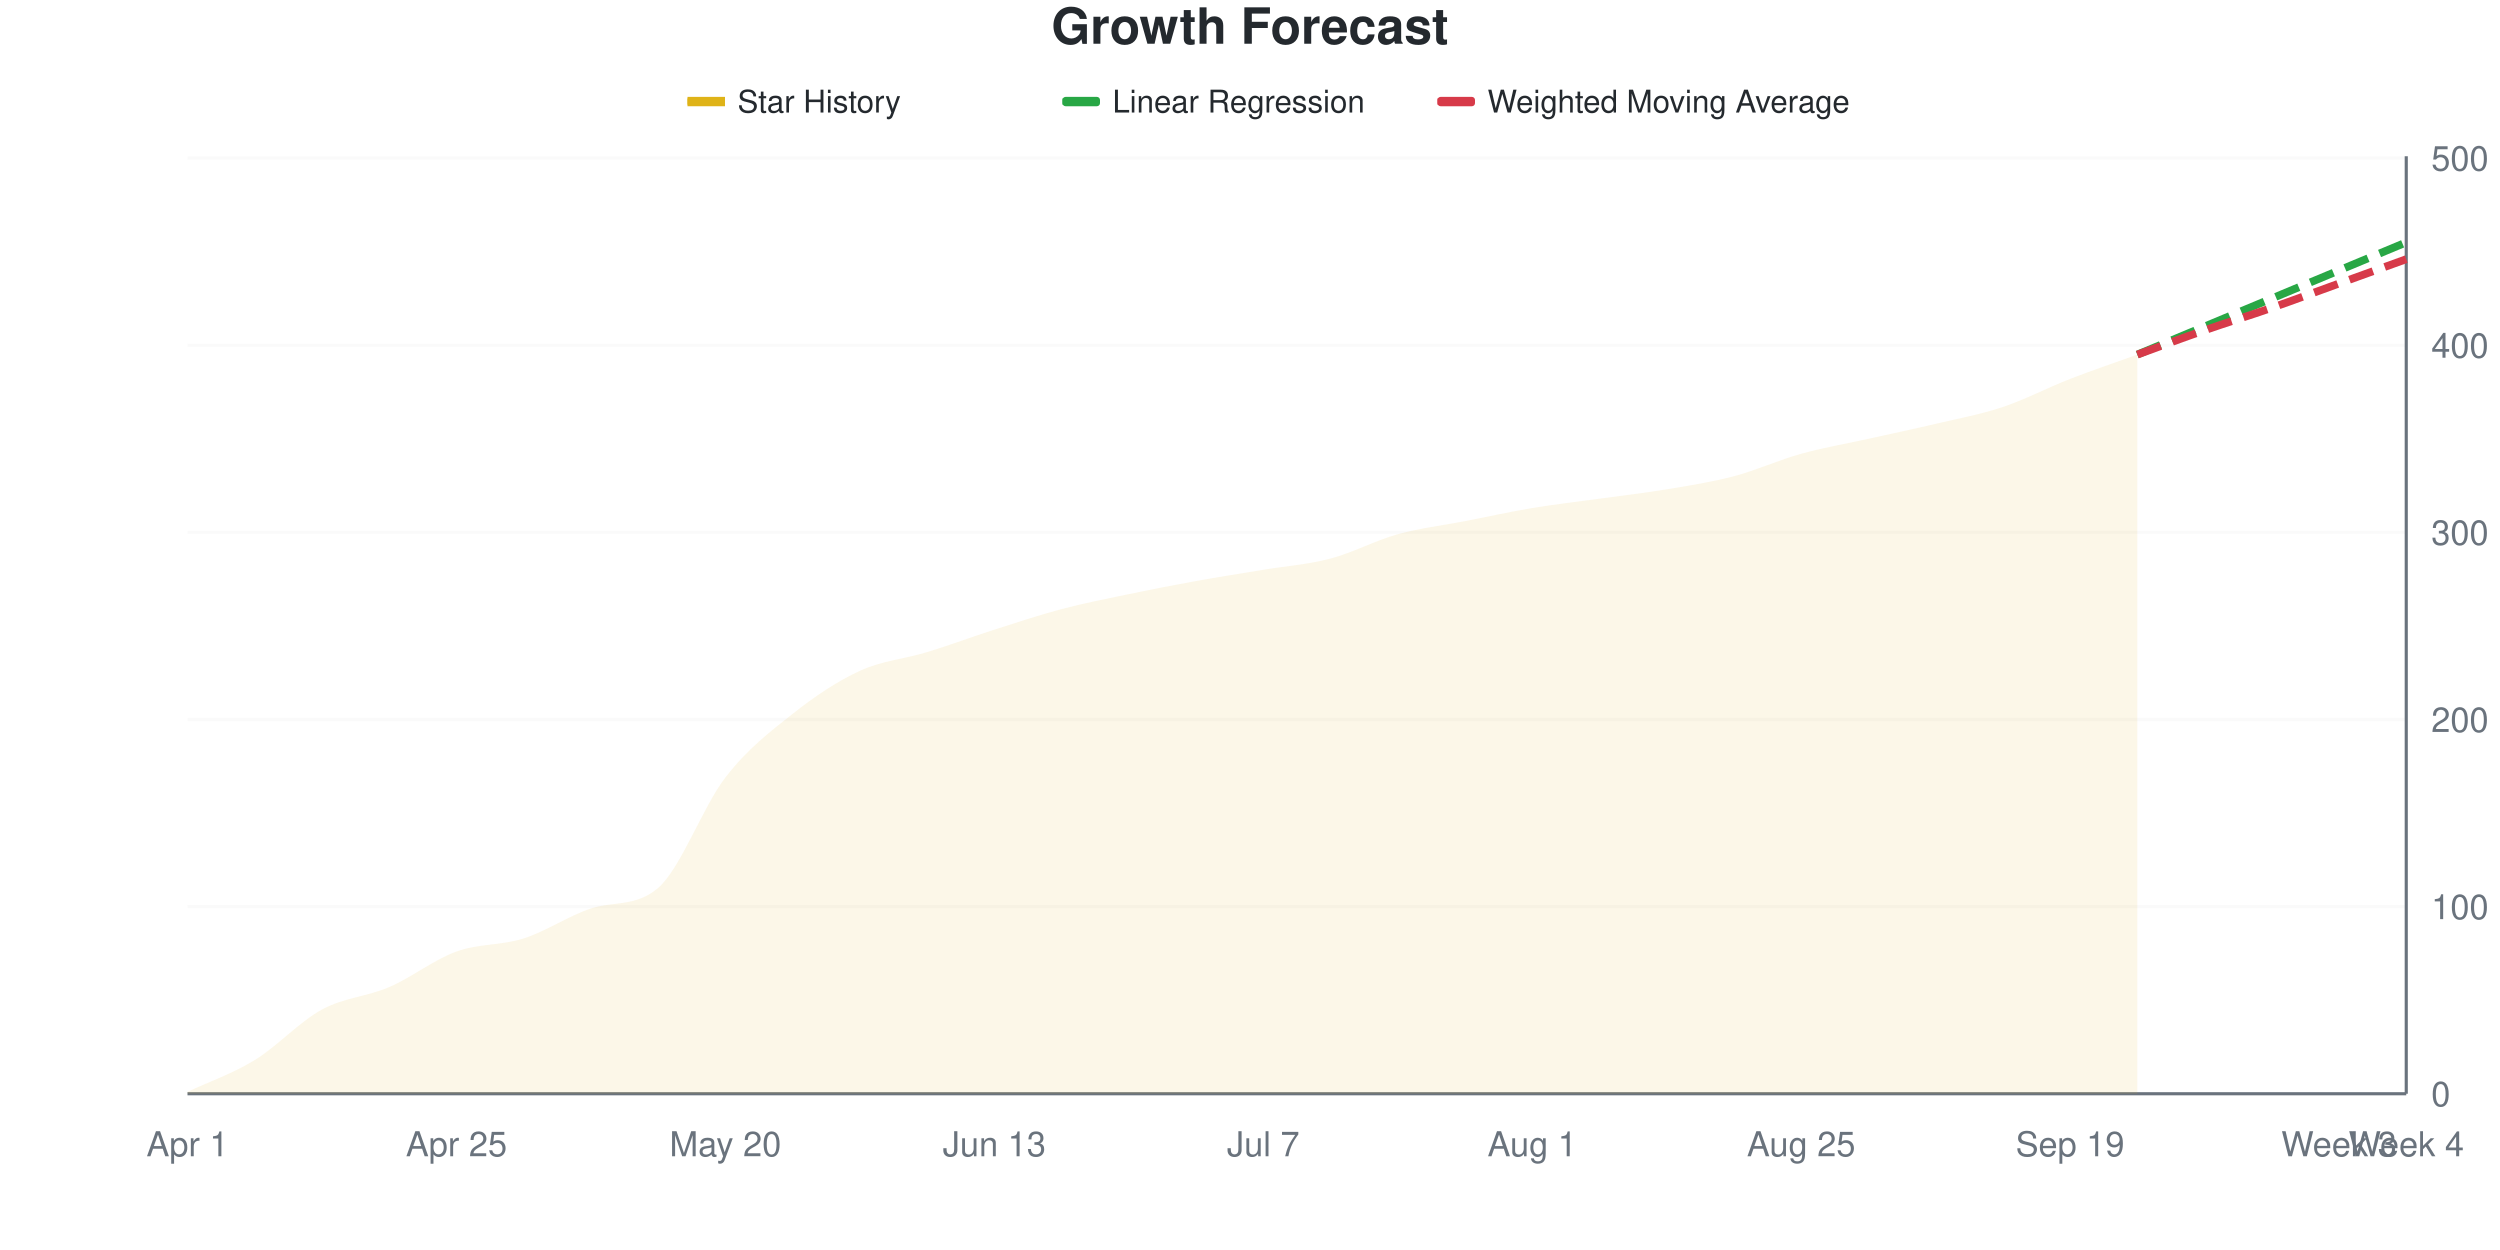
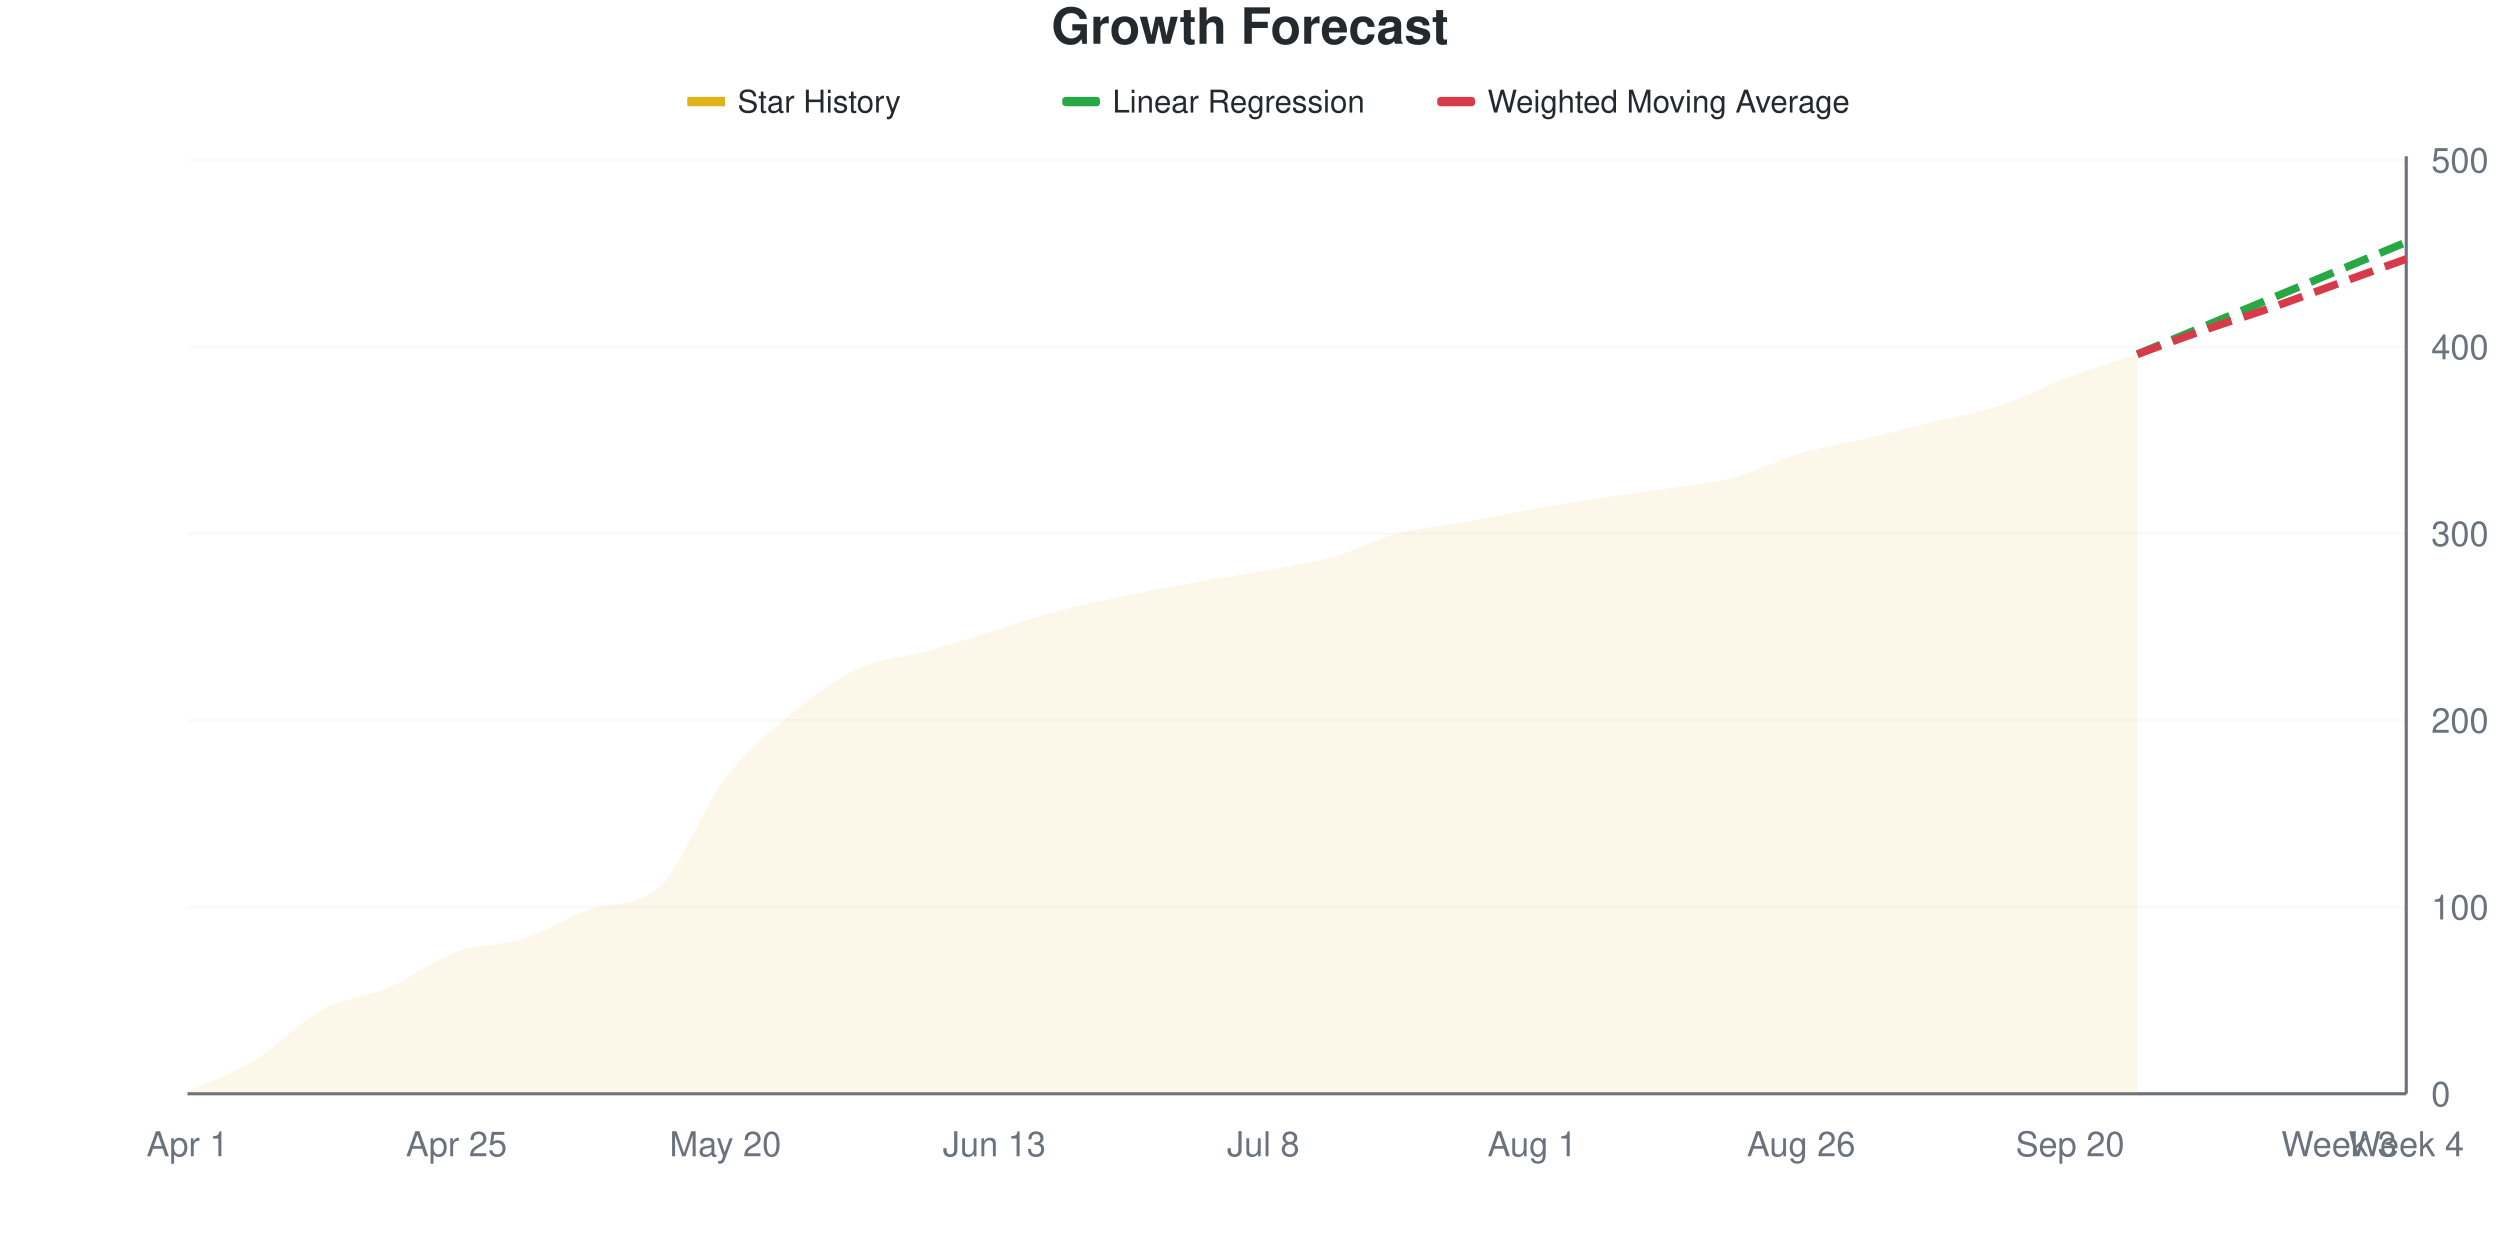
<svg xmlns="http://www.w3.org/2000/svg" viewBox="0 0 800 400" width="800" height="400">
  <style>
    @keyframes drawLine {
      to { stroke-dashoffset: 0; }
    }
    @keyframes fadeInPoint {
      from { opacity: 0; }
      to { opacity: 1; }
    }
    .data-line-0 {
-       stroke-dasharray: 1028;
-       stroke-dashoffset: 1028;
+       stroke-dasharray: 1029;
+       stroke-dashoffset: 1029;
      animation: drawLine 2s ease-out forwards;
    }
    .data-point {
      opacity: 0;
      animation: fadeInPoint 0.5s ease-out forwards;
    }
    .chart-bg { fill: #fff; }
    .chart-text { fill: #24292e; }
    .chart-muted { fill: #6a737d; }
    .chart-grid { stroke: #eee; }
    .chart-axis { stroke: #6a737d; }
    @media (prefers-color-scheme: dark) {
      .chart-bg { fill: #0d1117; }
      .chart-text { fill: #e6edf3; }
      .chart-muted { fill: #8b949e; }
      .chart-grid { stroke: #21262d; }
      .chart-axis { stroke: #8b949e; }
    }
  </style>
  <rect width="800" height="400" class="chart-bg" />
  <text x="400" y="14" text-anchor="middle" class="chart-text" font-size="16" font-weight="bold" font-family="-apple-system, BlinkMacSystemFont, 'Segoe UI', Helvetica, Arial, sans-serif">Growth Forecast</text>
  <g class="legend">
    <rect x="220" y="31" width="12" height="3" fill="#dfb317" />
    <line x1="220" y1="32.5" x2="232" y2="32.5" stroke="#dfb317" stroke-width="2" />
    <text x="236" y="36" class="chart-text" font-size="10" font-family="-apple-system, BlinkMacSystemFont, 'Segoe UI', Helvetica, Arial, sans-serif">Star History</text>
    <rect x="340" y="31" width="12" height="3" fill="#28a745" rx="1" />
    <line x1="340" y1="32.5" x2="352" y2="32.5" stroke="#28a745" stroke-width="2" stroke-dasharray="4,2" />
    <text x="356" y="36" class="chart-text" font-size="10" font-family="-apple-system, BlinkMacSystemFont, 'Segoe UI', Helvetica, Arial, sans-serif">Linear Regression</text>
    <rect x="460" y="31" width="12" height="3" fill="#d73a49" rx="1" />
    <line x1="460" y1="32.5" x2="472" y2="32.5" stroke="#d73a49" stroke-width="2" stroke-dasharray="4,2" />
    <text x="476" y="36" class="chart-text" font-size="10" font-family="-apple-system, BlinkMacSystemFont, 'Segoe UI', Helvetica, Arial, sans-serif">Weighted Moving Average</text>
  </g>
  <g class="grid">
    <line x1="60" y1="350" x2="770" y2="350" class="chart-grid" stroke-opacity="0.3" />
    <text x="778" y="354" text-anchor="start" class="chart-muted" font-size="11" font-family="-apple-system, BlinkMacSystemFont, 'Segoe UI', Helvetica, Arial, sans-serif">0</text>
-     <line x1="60" y1="290.12" x2="770" y2="290.12" class="chart-grid" stroke-opacity="0.3" />
-     <text x="778" y="294.12" text-anchor="start" class="chart-muted" font-size="11" font-family="-apple-system, BlinkMacSystemFont, 'Segoe UI', Helvetica, Arial, sans-serif">100</text>
-     <line x1="60" y1="230.24" x2="770" y2="230.24" class="chart-grid" stroke-opacity="0.3" />
-     <text x="778" y="234.24" text-anchor="start" class="chart-muted" font-size="11" font-family="-apple-system, BlinkMacSystemFont, 'Segoe UI', Helvetica, Arial, sans-serif">200</text>
-     <line x1="60" y1="170.359" x2="770" y2="170.359" class="chart-grid" stroke-opacity="0.3" />
-     <text x="778" y="174.359" text-anchor="start" class="chart-muted" font-size="11" font-family="-apple-system, BlinkMacSystemFont, 'Segoe UI', Helvetica, Arial, sans-serif">300</text>
-     <line x1="60" y1="110.479" x2="770" y2="110.479" class="chart-grid" stroke-opacity="0.3" />
-     <text x="778" y="114.479" text-anchor="start" class="chart-muted" font-size="11" font-family="-apple-system, BlinkMacSystemFont, 'Segoe UI', Helvetica, Arial, sans-serif">400</text>
-     <line x1="60" y1="50.599" x2="770" y2="50.599" class="chart-grid" stroke-opacity="0.3" />
-     <text x="778" y="54.599" text-anchor="start" class="chart-muted" font-size="11" font-family="-apple-system, BlinkMacSystemFont, 'Segoe UI', Helvetica, Arial, sans-serif">500</text>
+     <line x1="60" y1="290.239" x2="770" y2="290.239" class="chart-grid" stroke-opacity="0.3" />
+     <text x="778" y="294.239" text-anchor="start" class="chart-muted" font-size="11" font-family="-apple-system, BlinkMacSystemFont, 'Segoe UI', Helvetica, Arial, sans-serif">100</text>
+     <line x1="60" y1="230.478" x2="770" y2="230.478" class="chart-grid" stroke-opacity="0.3" />
+     <text x="778" y="234.478" text-anchor="start" class="chart-muted" font-size="11" font-family="-apple-system, BlinkMacSystemFont, 'Segoe UI', Helvetica, Arial, sans-serif">200</text>
+     <line x1="60" y1="170.717" x2="770" y2="170.717" class="chart-grid" stroke-opacity="0.3" />
+     <text x="778" y="174.717" text-anchor="start" class="chart-muted" font-size="11" font-family="-apple-system, BlinkMacSystemFont, 'Segoe UI', Helvetica, Arial, sans-serif">300</text>
+     <line x1="60" y1="110.956" x2="770" y2="110.956" class="chart-grid" stroke-opacity="0.3" />
+     <text x="778" y="114.956" text-anchor="start" class="chart-muted" font-size="11" font-family="-apple-system, BlinkMacSystemFont, 'Segoe UI', Helvetica, Arial, sans-serif">400</text>
+     <line x1="60" y1="51.195" x2="770" y2="51.195" class="chart-grid" stroke-opacity="0.3" />
+     <text x="778" y="55.195" text-anchor="start" class="chart-muted" font-size="11" font-family="-apple-system, BlinkMacSystemFont, 'Segoe UI', Helvetica, Arial, sans-serif">500</text>
  </g>
  <g class="milestones">
    
  </g>
  <g class="x-axis">
    <text x="60" y="370" text-anchor="middle" class="chart-muted" font-size="11" font-family="-apple-system, BlinkMacSystemFont, 'Segoe UI', Helvetica, Arial, sans-serif">Apr 1</text>
    <text x="146.061" y="370" text-anchor="middle" class="chart-muted" font-size="11" font-family="-apple-system, BlinkMacSystemFont, 'Segoe UI', Helvetica, Arial, sans-serif">Apr 25</text>
    <text x="232.121" y="370" text-anchor="middle" class="chart-muted" font-size="11" font-family="-apple-system, BlinkMacSystemFont, 'Segoe UI', Helvetica, Arial, sans-serif">May 20</text>
    <text x="318.182" y="370" text-anchor="middle" class="chart-muted" font-size="11" font-family="-apple-system, BlinkMacSystemFont, 'Segoe UI', Helvetica, Arial, sans-serif">Jun 13</text>
-     <text x="404.242" y="370" text-anchor="middle" class="chart-muted" font-size="11" font-family="-apple-system, BlinkMacSystemFont, 'Segoe UI', Helvetica, Arial, sans-serif">Jul 7</text>
+     <text x="404.242" y="370" text-anchor="middle" class="chart-muted" font-size="11" font-family="-apple-system, BlinkMacSystemFont, 'Segoe UI', Helvetica, Arial, sans-serif">Jul 8</text>
    <text x="490.303" y="370" text-anchor="middle" class="chart-muted" font-size="11" font-family="-apple-system, BlinkMacSystemFont, 'Segoe UI', Helvetica, Arial, sans-serif">Aug 1</text>
-     <text x="576.364" y="370" text-anchor="middle" class="chart-muted" font-size="11" font-family="-apple-system, BlinkMacSystemFont, 'Segoe UI', Helvetica, Arial, sans-serif">Aug 25</text>
-     <text x="662.424" y="370" text-anchor="middle" class="chart-muted" font-size="11" font-family="-apple-system, BlinkMacSystemFont, 'Segoe UI', Helvetica, Arial, sans-serif">Sep 19</text>
+     <text x="576.364" y="370" text-anchor="middle" class="chart-muted" font-size="11" font-family="-apple-system, BlinkMacSystemFont, 'Segoe UI', Helvetica, Arial, sans-serif">Aug 26</text>
+     <text x="662.424" y="370" text-anchor="middle" class="chart-muted" font-size="11" font-family="-apple-system, BlinkMacSystemFont, 'Segoe UI', Helvetica, Arial, sans-serif">Sep 20</text>
    <text x="748.485" y="370" text-anchor="middle" class="chart-muted" font-size="11" font-family="-apple-system, BlinkMacSystemFont, 'Segoe UI', Helvetica, Arial, sans-serif">Week 3</text>
    <text x="770" y="370" text-anchor="middle" class="chart-muted" font-size="11" font-family="-apple-system, BlinkMacSystemFont, 'Segoe UI', Helvetica, Arial, sans-serif">Week 4</text>
  </g>
  <line x1="770" y1="50" x2="770" y2="350" class="chart-axis" stroke-width="1" />
  <line x1="60" y1="350" x2="770" y2="350" class="chart-axis" stroke-width="1" />
-   <path d="M60,350 L60,349.401 C67.172,346.008 74.343,343.613 81.515,339.222 C88.687,334.83 95.859,326.946 103.03,323.054 C110.202,319.162 117.374,318.962 124.545,315.868 C131.717,312.774 138.889,307.086 146.061,304.491 C153.232,301.896 160.404,302.595 167.576,300.299 C174.747,298.004 181.919,293.089 189.091,290.719 C196.263,288.348 203.434,290.277 210.606,284.132 C217.778,277.986 224.949,258.084 232.121,248.802 C239.293,239.521 246.465,234.132 253.636,228.443 C260.808,222.754 267.98,217.964 275.152,214.671 C282.323,211.377 289.495,210.878 296.667,208.683 C303.838,206.487 311.01,203.792 318.182,201.497 C325.354,199.202 332.525,196.806 339.697,194.91 C346.869,193.014 354.04,191.617 361.212,190.12 C368.384,188.623 375.556,187.226 382.727,185.928 C389.899,184.631 397.071,183.533 404.242,182.335 C411.414,181.138 418.586,180.639 425.758,178.743 C432.929,176.846 440.101,172.954 447.273,170.958 C454.444,168.962 461.616,168.164 468.788,166.766 C475.96,165.369 483.131,163.772 490.303,162.575 C497.475,161.377 504.646,160.579 511.818,159.581 C518.99,158.583 526.162,157.784 533.333,156.587 C540.505,155.389 547.677,154.291 554.848,152.395 C562.02,150.499 569.192,147.206 576.364,145.21 C583.535,143.214 590.707,142.016 597.879,140.419 C605.051,138.822 612.222,137.325 619.394,135.629 C626.566,133.932 633.737,132.635 640.909,130.24 C648.081,127.844 655.253,124.052 662.424,121.257 C669.596,118.463 676.768,116.068 683.939,113.473 L683.939,350 L60,350 Z" fill="#dfb317" fill-opacity="0.1" />
-   <path d="M60,350 L60,349.401 C67.172,346.008 74.343,343.613 81.515,339.222 C88.687,334.83 95.859,326.946 103.03,323.054 C110.202,319.162 117.374,318.962 124.545,315.868 C131.717,312.774 138.889,307.086 146.061,304.491 C153.232,301.896 160.404,302.595 167.576,300.299 C174.747,298.004 181.919,293.089 189.091,290.719 C196.263,288.348 203.434,290.277 210.606,284.132 C217.778,277.986 224.949,258.084 232.121,248.802 C239.293,239.521 246.465,234.132 253.636,228.443 C260.808,222.754 267.98,217.964 275.152,214.671 C282.323,211.377 289.495,210.878 296.667,208.683 C303.838,206.487 311.01,203.792 318.182,201.497 C325.354,199.202 332.525,196.806 339.697,194.91 C346.869,193.014 354.04,191.617 361.212,190.12 C368.384,188.623 375.556,187.226 382.727,185.928 C389.899,184.631 397.071,183.533 404.242,182.335 C411.414,181.138 418.586,180.639 425.758,178.743 C432.929,176.846 440.101,172.954 447.273,170.958 C454.444,168.962 461.616,168.164 468.788,166.766 C475.96,165.369 483.131,163.772 490.303,162.575 C497.475,161.377 504.646,160.579 511.818,159.581 C518.99,158.583 526.162,157.784 533.333,156.587 C540.505,155.389 547.677,154.291 554.848,152.395 C562.02,150.499 569.192,147.206 576.364,145.21 C583.535,143.214 590.707,142.016 597.879,140.419 C605.051,138.822 612.222,137.325 619.394,135.629 C626.566,133.932 633.737,132.635 640.909,130.24 C648.081,127.844 655.253,124.052 662.424,121.257 C669.596,118.463 676.768,116.068 683.939,113.473" fill="none" stroke="#dfb317" stroke-width="2.5" class="data-line-0" />
-   <path d="M683.939,113.473 C691.111,110.479 698.283,107.485 705.455,104.491 C712.626,101.497 719.798,98.503 726.97,95.509 C734.141,92.515 741.313,89.521 748.485,86.527 C755.657,83.533 762.828,80.539 770,77.545" fill="none" stroke="#28a745" stroke-width="2.5" stroke-dasharray="8,4" />
-   <path d="M683.939,113.473 C691.111,110.878 698.283,108.184 705.455,105.689 C712.626,103.194 719.798,100.998 726.97,98.503 C734.141,96.008 741.313,93.313 748.485,90.719 C755.657,88.124 762.828,85.529 770,82.934" fill="none" stroke="#d73a49" stroke-width="2.5" stroke-dasharray="8,4" />
+   <path d="M60,350 L60,349.402 C67.172,346.016 74.343,343.625 81.515,339.243 C88.687,334.861 95.859,326.992 103.03,323.108 C110.202,319.223 117.374,319.024 124.545,315.936 C131.717,312.849 138.889,307.171 146.061,304.582 C153.232,301.992 160.404,302.689 167.576,300.398 C174.747,298.108 181.919,293.202 189.091,290.837 C196.263,288.471 203.434,290.396 210.606,284.263 C217.778,278.13 224.949,258.367 232.121,249.004 C239.293,239.641 246.465,233.964 253.636,228.088 C260.808,222.211 267.98,217.032 275.152,213.745 C282.323,210.458 289.495,210.359 296.667,208.367 C303.838,206.375 311.01,203.984 318.182,201.793 C325.354,199.602 332.525,197.112 339.697,195.219 C346.869,193.327 354.04,191.932 361.212,190.438 C368.384,188.944 375.556,187.55 382.727,186.255 C389.899,184.96 397.071,183.964 404.242,182.669 C411.414,181.375 418.586,180.478 425.758,178.486 C432.929,176.494 440.101,172.61 447.273,170.717 C454.444,168.825 461.616,168.426 468.788,167.131 C475.96,165.837 483.131,164.243 490.303,162.948 C497.475,161.653 504.646,160.458 511.818,159.363 C518.99,158.267 526.162,157.47 533.333,156.375 C540.505,155.279 547.677,154.681 554.848,152.789 C562.02,150.896 569.192,147.112 576.364,145.02 C583.535,142.928 590.707,141.932 597.879,140.239 C605.051,138.546 612.222,136.653 619.394,134.861 C626.566,133.068 633.737,131.873 640.909,129.482 C648.081,127.092 655.253,123.207 662.424,120.518 C669.596,117.829 676.768,115.737 683.939,113.347 L683.939,350 L60,350 Z" fill="#dfb317" fill-opacity="0.1" />
+   <path d="M60,350 L60,349.402 C67.172,346.016 74.343,343.625 81.515,339.243 C88.687,334.861 95.859,326.992 103.03,323.108 C110.202,319.223 117.374,319.024 124.545,315.936 C131.717,312.849 138.889,307.171 146.061,304.582 C153.232,301.992 160.404,302.689 167.576,300.398 C174.747,298.108 181.919,293.202 189.091,290.837 C196.263,288.471 203.434,290.396 210.606,284.263 C217.778,278.13 224.949,258.367 232.121,249.004 C239.293,239.641 246.465,233.964 253.636,228.088 C260.808,222.211 267.98,217.032 275.152,213.745 C282.323,210.458 289.495,210.359 296.667,208.367 C303.838,206.375 311.01,203.984 318.182,201.793 C325.354,199.602 332.525,197.112 339.697,195.219 C346.869,193.327 354.04,191.932 361.212,190.438 C368.384,188.944 375.556,187.55 382.727,186.255 C389.899,184.96 397.071,183.964 404.242,182.669 C411.414,181.375 418.586,180.478 425.758,178.486 C432.929,176.494 440.101,172.61 447.273,170.717 C454.444,168.825 461.616,168.426 468.788,167.131 C475.96,165.837 483.131,164.243 490.303,162.948 C497.475,161.653 504.646,160.458 511.818,159.363 C518.99,158.267 526.162,157.47 533.333,156.375 C540.505,155.279 547.677,154.681 554.848,152.789 C562.02,150.896 569.192,147.112 576.364,145.02 C583.535,142.928 590.707,141.932 597.879,140.239 C605.051,138.546 612.222,136.653 619.394,134.861 C626.566,133.068 633.737,131.873 640.909,129.482 C648.081,127.092 655.253,123.207 662.424,120.518 C669.596,117.829 676.768,115.737 683.939,113.347" fill="none" stroke="#dfb317" stroke-width="2.5" class="data-line-0" />
+   <path d="M683.939,113.347 C691.111,110.359 698.283,107.371 705.455,104.382 C712.626,101.394 719.798,98.406 726.97,95.418 C734.141,92.43 741.313,89.442 748.485,86.454 C755.657,83.466 762.828,80.478 770,77.49" fill="none" stroke="#28a745" stroke-width="2.5" stroke-dasharray="8,4" />
+   <path d="M683.939,113.347 C691.111,110.757 698.283,108.068 705.455,105.578 C712.626,103.088 719.798,100.896 726.97,98.406 C734.141,95.916 741.313,93.227 748.485,90.637 C755.657,88.048 762.828,85.458 770,82.869" fill="none" stroke="#d73a49" stroke-width="2.5" stroke-dasharray="8,4" />
  <g class="points">
-     <circle cx="60" cy="349.401" r="4" fill="#dfb317" class="data-point" style="animation-delay: 1.50s" />
-     <circle cx="81.515" cy="339.222" r="4" fill="#dfb317" class="data-point" style="animation-delay: 1.55s" />
-     <circle cx="103.03" cy="323.054" r="4" fill="#dfb317" class="data-point" style="animation-delay: 1.60s" />
-     <circle cx="124.545" cy="315.868" r="4" fill="#dfb317" class="data-point" style="animation-delay: 1.65s" />
-     <circle cx="146.061" cy="304.491" r="4" fill="#dfb317" class="data-point" style="animation-delay: 1.70s" />
-     <circle cx="167.576" cy="300.299" r="4" fill="#dfb317" class="data-point" style="animation-delay: 1.75s" />
-     <circle cx="189.091" cy="290.719" r="4" fill="#dfb317" class="data-point" style="animation-delay: 1.80s" />
-     <circle cx="210.606" cy="284.132" r="4" fill="#dfb317" class="data-point" style="animation-delay: 1.85s" />
-     <circle cx="232.121" cy="248.802" r="4" fill="#dfb317" class="data-point" style="animation-delay: 1.90s" />
-     <circle cx="253.636" cy="228.443" r="4" fill="#dfb317" class="data-point" style="animation-delay: 1.95s" />
-     <circle cx="275.152" cy="214.671" r="4" fill="#dfb317" class="data-point" style="animation-delay: 2.00s" />
-     <circle cx="296.667" cy="208.683" r="4" fill="#dfb317" class="data-point" style="animation-delay: 2.05s" />
-     <circle cx="318.182" cy="201.497" r="4" fill="#dfb317" class="data-point" style="animation-delay: 2.10s" />
-     <circle cx="339.697" cy="194.91" r="4" fill="#dfb317" class="data-point" style="animation-delay: 2.15s" />
-     <circle cx="361.212" cy="190.12" r="4" fill="#dfb317" class="data-point" style="animation-delay: 2.20s" />
-     <circle cx="382.727" cy="185.928" r="4" fill="#dfb317" class="data-point" style="animation-delay: 2.25s" />
-     <circle cx="404.242" cy="182.335" r="4" fill="#dfb317" class="data-point" style="animation-delay: 2.30s" />
-     <circle cx="425.758" cy="178.743" r="4" fill="#dfb317" class="data-point" style="animation-delay: 2.35s" />
-     <circle cx="447.273" cy="170.958" r="4" fill="#dfb317" class="data-point" style="animation-delay: 2.40s" />
-     <circle cx="468.788" cy="166.766" r="4" fill="#dfb317" class="data-point" style="animation-delay: 2.45s" />
-     <circle cx="490.303" cy="162.575" r="4" fill="#dfb317" class="data-point" style="animation-delay: 2.50s" />
-     <circle cx="511.818" cy="159.581" r="4" fill="#dfb317" class="data-point" style="animation-delay: 2.55s" />
-     <circle cx="533.333" cy="156.587" r="4" fill="#dfb317" class="data-point" style="animation-delay: 2.60s" />
-     <circle cx="554.848" cy="152.395" r="4" fill="#dfb317" class="data-point" style="animation-delay: 2.65s" />
-     <circle cx="576.364" cy="145.21" r="4" fill="#dfb317" class="data-point" style="animation-delay: 2.70s" />
-     <circle cx="597.879" cy="140.419" r="4" fill="#dfb317" class="data-point" style="animation-delay: 2.75s" />
-     <circle cx="619.394" cy="135.629" r="4" fill="#dfb317" class="data-point" style="animation-delay: 2.80s" />
-     <circle cx="640.909" cy="130.24" r="4" fill="#dfb317" class="data-point" style="animation-delay: 2.85s" />
-     <circle cx="662.424" cy="121.257" r="4" fill="#dfb317" class="data-point" style="animation-delay: 2.90s" />
-     <circle cx="683.939" cy="113.473" r="4" fill="#dfb317" class="data-point" style="animation-delay: 2.95s" />
+     <circle cx="60" cy="349.402" r="4" fill="#dfb317" class="data-point" style="animation-delay: 1.50s" />
+     <circle cx="81.515" cy="339.243" r="4" fill="#dfb317" class="data-point" style="animation-delay: 1.55s" />
+     <circle cx="103.03" cy="323.108" r="4" fill="#dfb317" class="data-point" style="animation-delay: 1.60s" />
+     <circle cx="124.545" cy="315.936" r="4" fill="#dfb317" class="data-point" style="animation-delay: 1.65s" />
+     <circle cx="146.061" cy="304.582" r="4" fill="#dfb317" class="data-point" style="animation-delay: 1.70s" />
+     <circle cx="167.576" cy="300.398" r="4" fill="#dfb317" class="data-point" style="animation-delay: 1.75s" />
+     <circle cx="189.091" cy="290.837" r="4" fill="#dfb317" class="data-point" style="animation-delay: 1.80s" />
+     <circle cx="210.606" cy="284.263" r="4" fill="#dfb317" class="data-point" style="animation-delay: 1.85s" />
+     <circle cx="232.121" cy="249.004" r="4" fill="#dfb317" class="data-point" style="animation-delay: 1.90s" />
+     <circle cx="253.636" cy="228.088" r="4" fill="#dfb317" class="data-point" style="animation-delay: 1.95s" />
+     <circle cx="275.152" cy="213.745" r="4" fill="#dfb317" class="data-point" style="animation-delay: 2.00s" />
+     <circle cx="296.667" cy="208.367" r="4" fill="#dfb317" class="data-point" style="animation-delay: 2.05s" />
+     <circle cx="318.182" cy="201.793" r="4" fill="#dfb317" class="data-point" style="animation-delay: 2.10s" />
+     <circle cx="339.697" cy="195.219" r="4" fill="#dfb317" class="data-point" style="animation-delay: 2.15s" />
+     <circle cx="361.212" cy="190.438" r="4" fill="#dfb317" class="data-point" style="animation-delay: 2.20s" />
+     <circle cx="382.727" cy="186.255" r="4" fill="#dfb317" class="data-point" style="animation-delay: 2.25s" />
+     <circle cx="404.242" cy="182.669" r="4" fill="#dfb317" class="data-point" style="animation-delay: 2.30s" />
+     <circle cx="425.758" cy="178.486" r="4" fill="#dfb317" class="data-point" style="animation-delay: 2.35s" />
+     <circle cx="447.273" cy="170.717" r="4" fill="#dfb317" class="data-point" style="animation-delay: 2.40s" />
+     <circle cx="468.788" cy="167.131" r="4" fill="#dfb317" class="data-point" style="animation-delay: 2.45s" />
+     <circle cx="490.303" cy="162.948" r="4" fill="#dfb317" class="data-point" style="animation-delay: 2.50s" />
+     <circle cx="511.818" cy="159.363" r="4" fill="#dfb317" class="data-point" style="animation-delay: 2.55s" />
+     <circle cx="533.333" cy="156.375" r="4" fill="#dfb317" class="data-point" style="animation-delay: 2.60s" />
+     <circle cx="554.848" cy="152.789" r="4" fill="#dfb317" class="data-point" style="animation-delay: 2.65s" />
+     <circle cx="576.364" cy="145.02" r="4" fill="#dfb317" class="data-point" style="animation-delay: 2.70s" />
+     <circle cx="597.879" cy="140.239" r="4" fill="#dfb317" class="data-point" style="animation-delay: 2.75s" />
+     <circle cx="619.394" cy="134.861" r="4" fill="#dfb317" class="data-point" style="animation-delay: 2.80s" />
+     <circle cx="640.909" cy="129.482" r="4" fill="#dfb317" class="data-point" style="animation-delay: 2.85s" />
+     <circle cx="662.424" cy="120.518" r="4" fill="#dfb317" class="data-point" style="animation-delay: 2.90s" />
+     <circle cx="683.939" cy="113.347" r="4" fill="#dfb317" class="data-point" style="animation-delay: 2.95s" />
  </g>
</svg>
